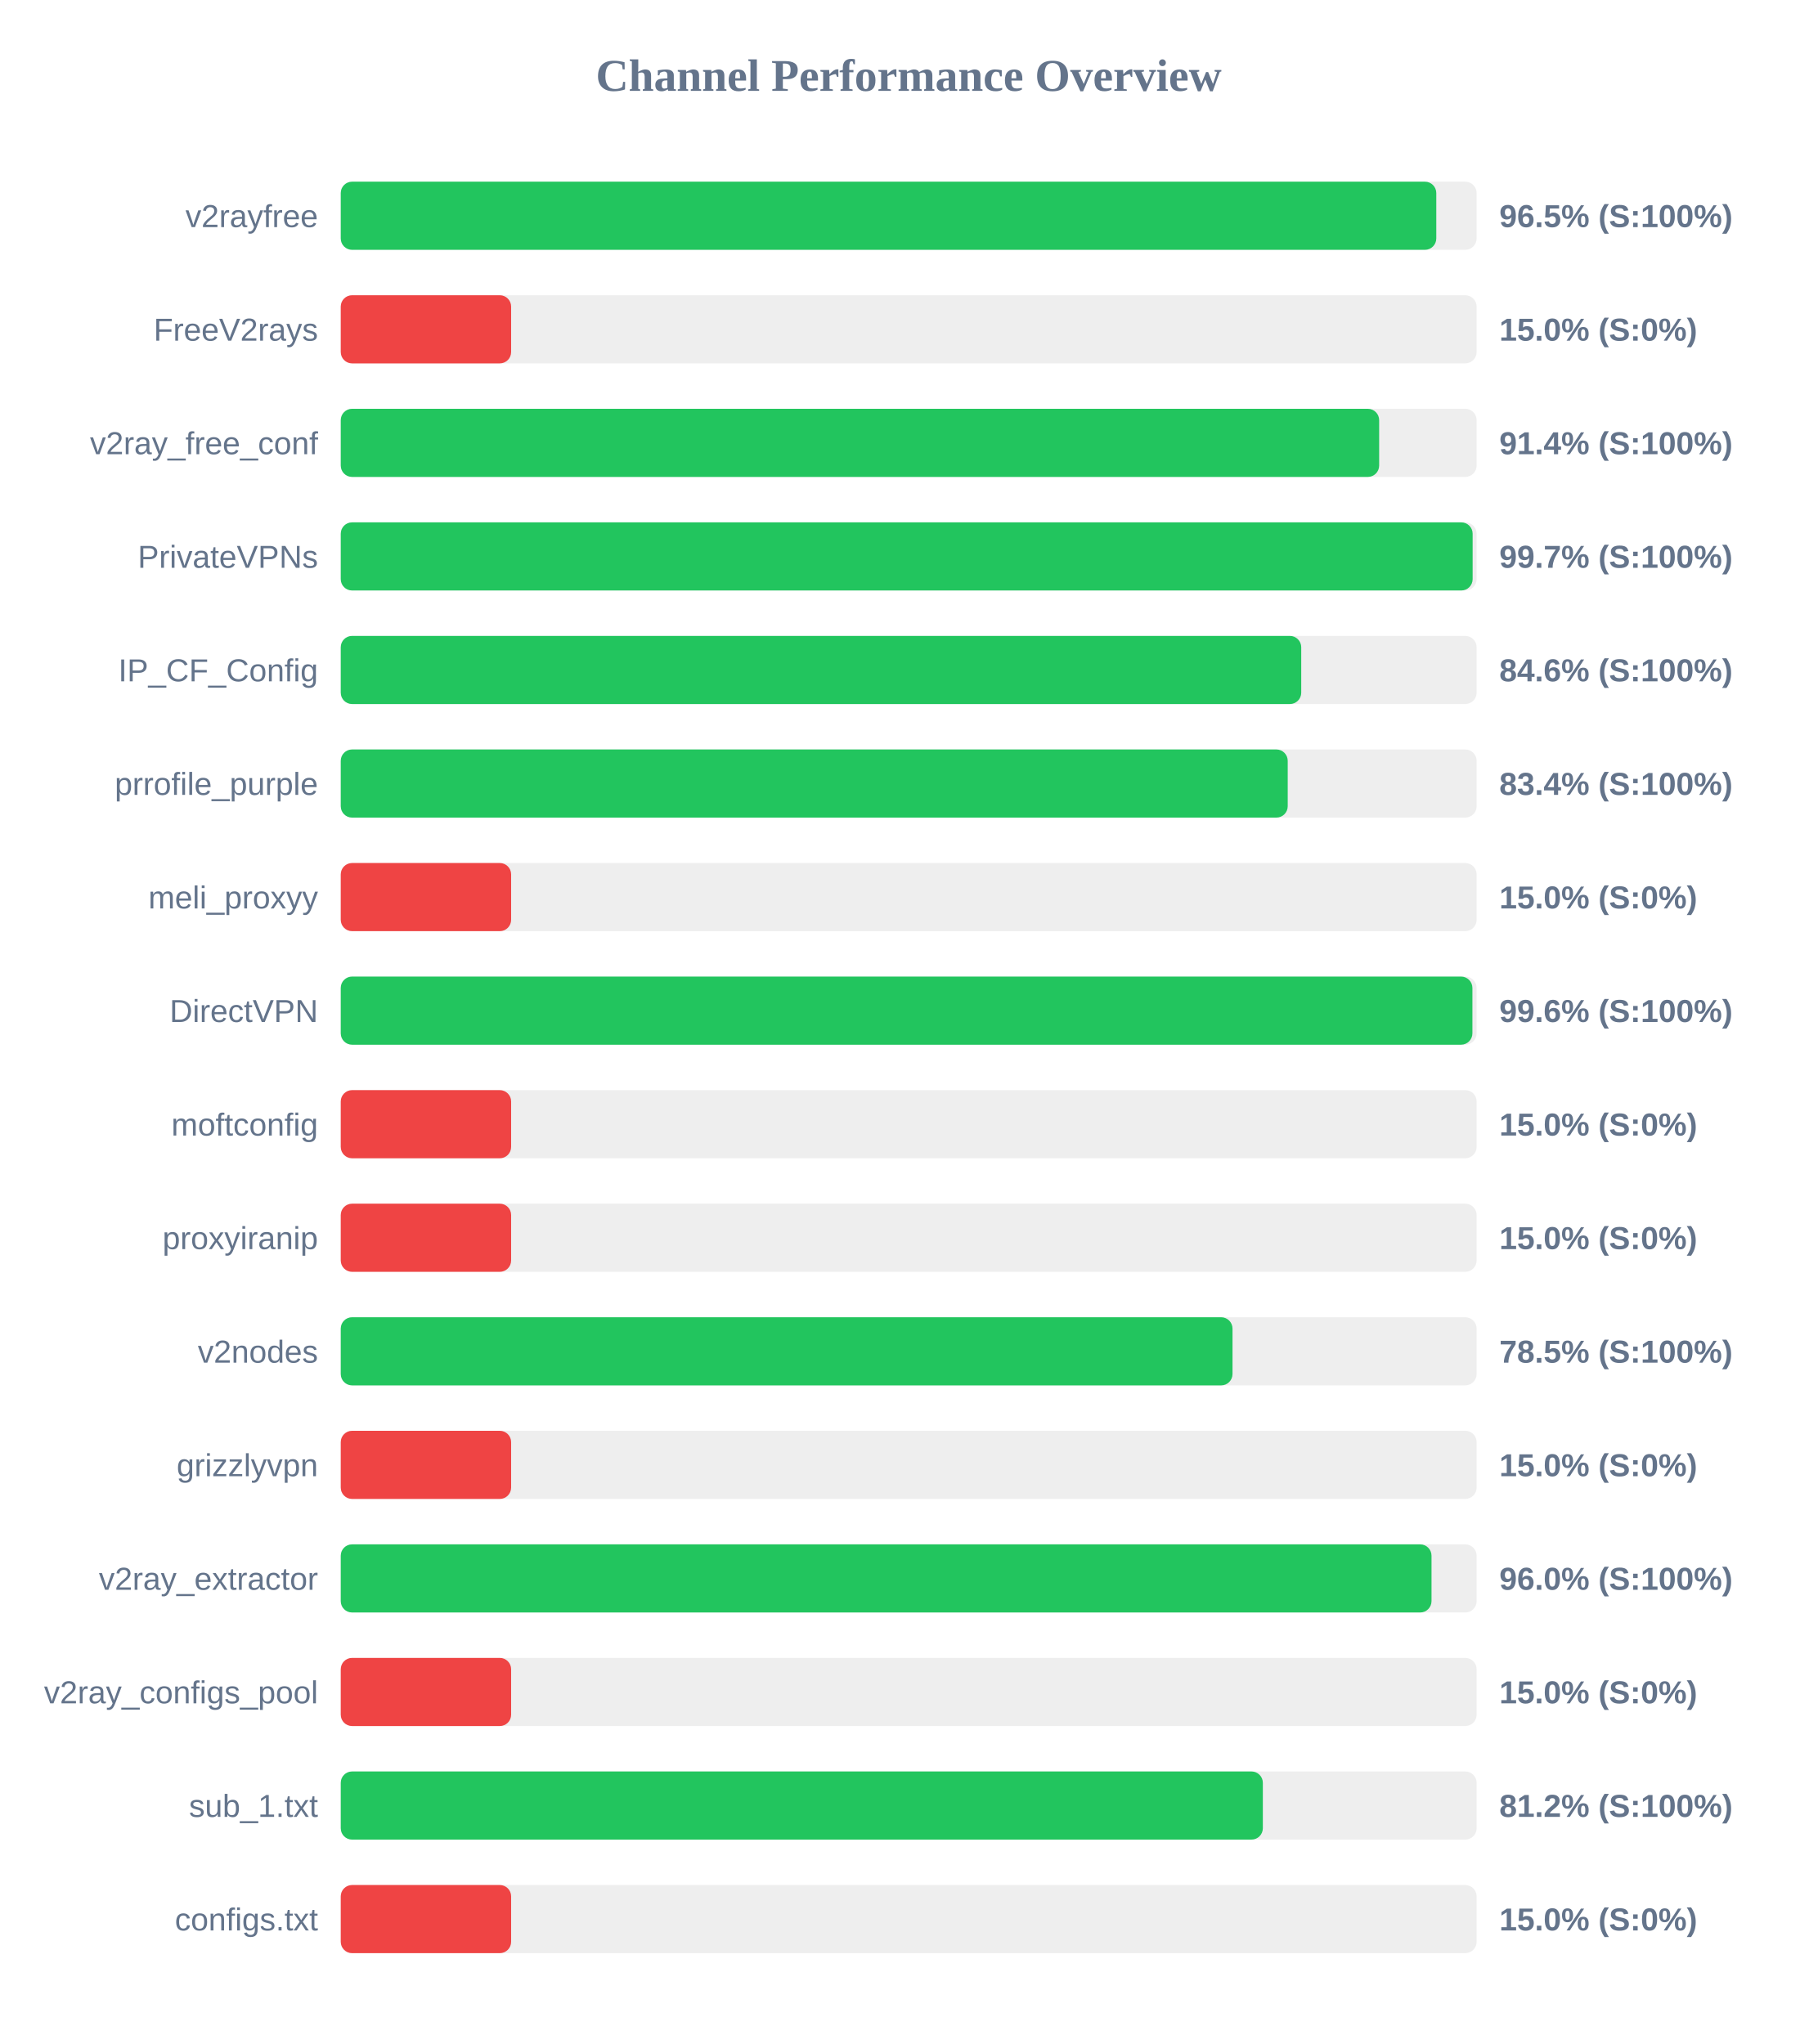
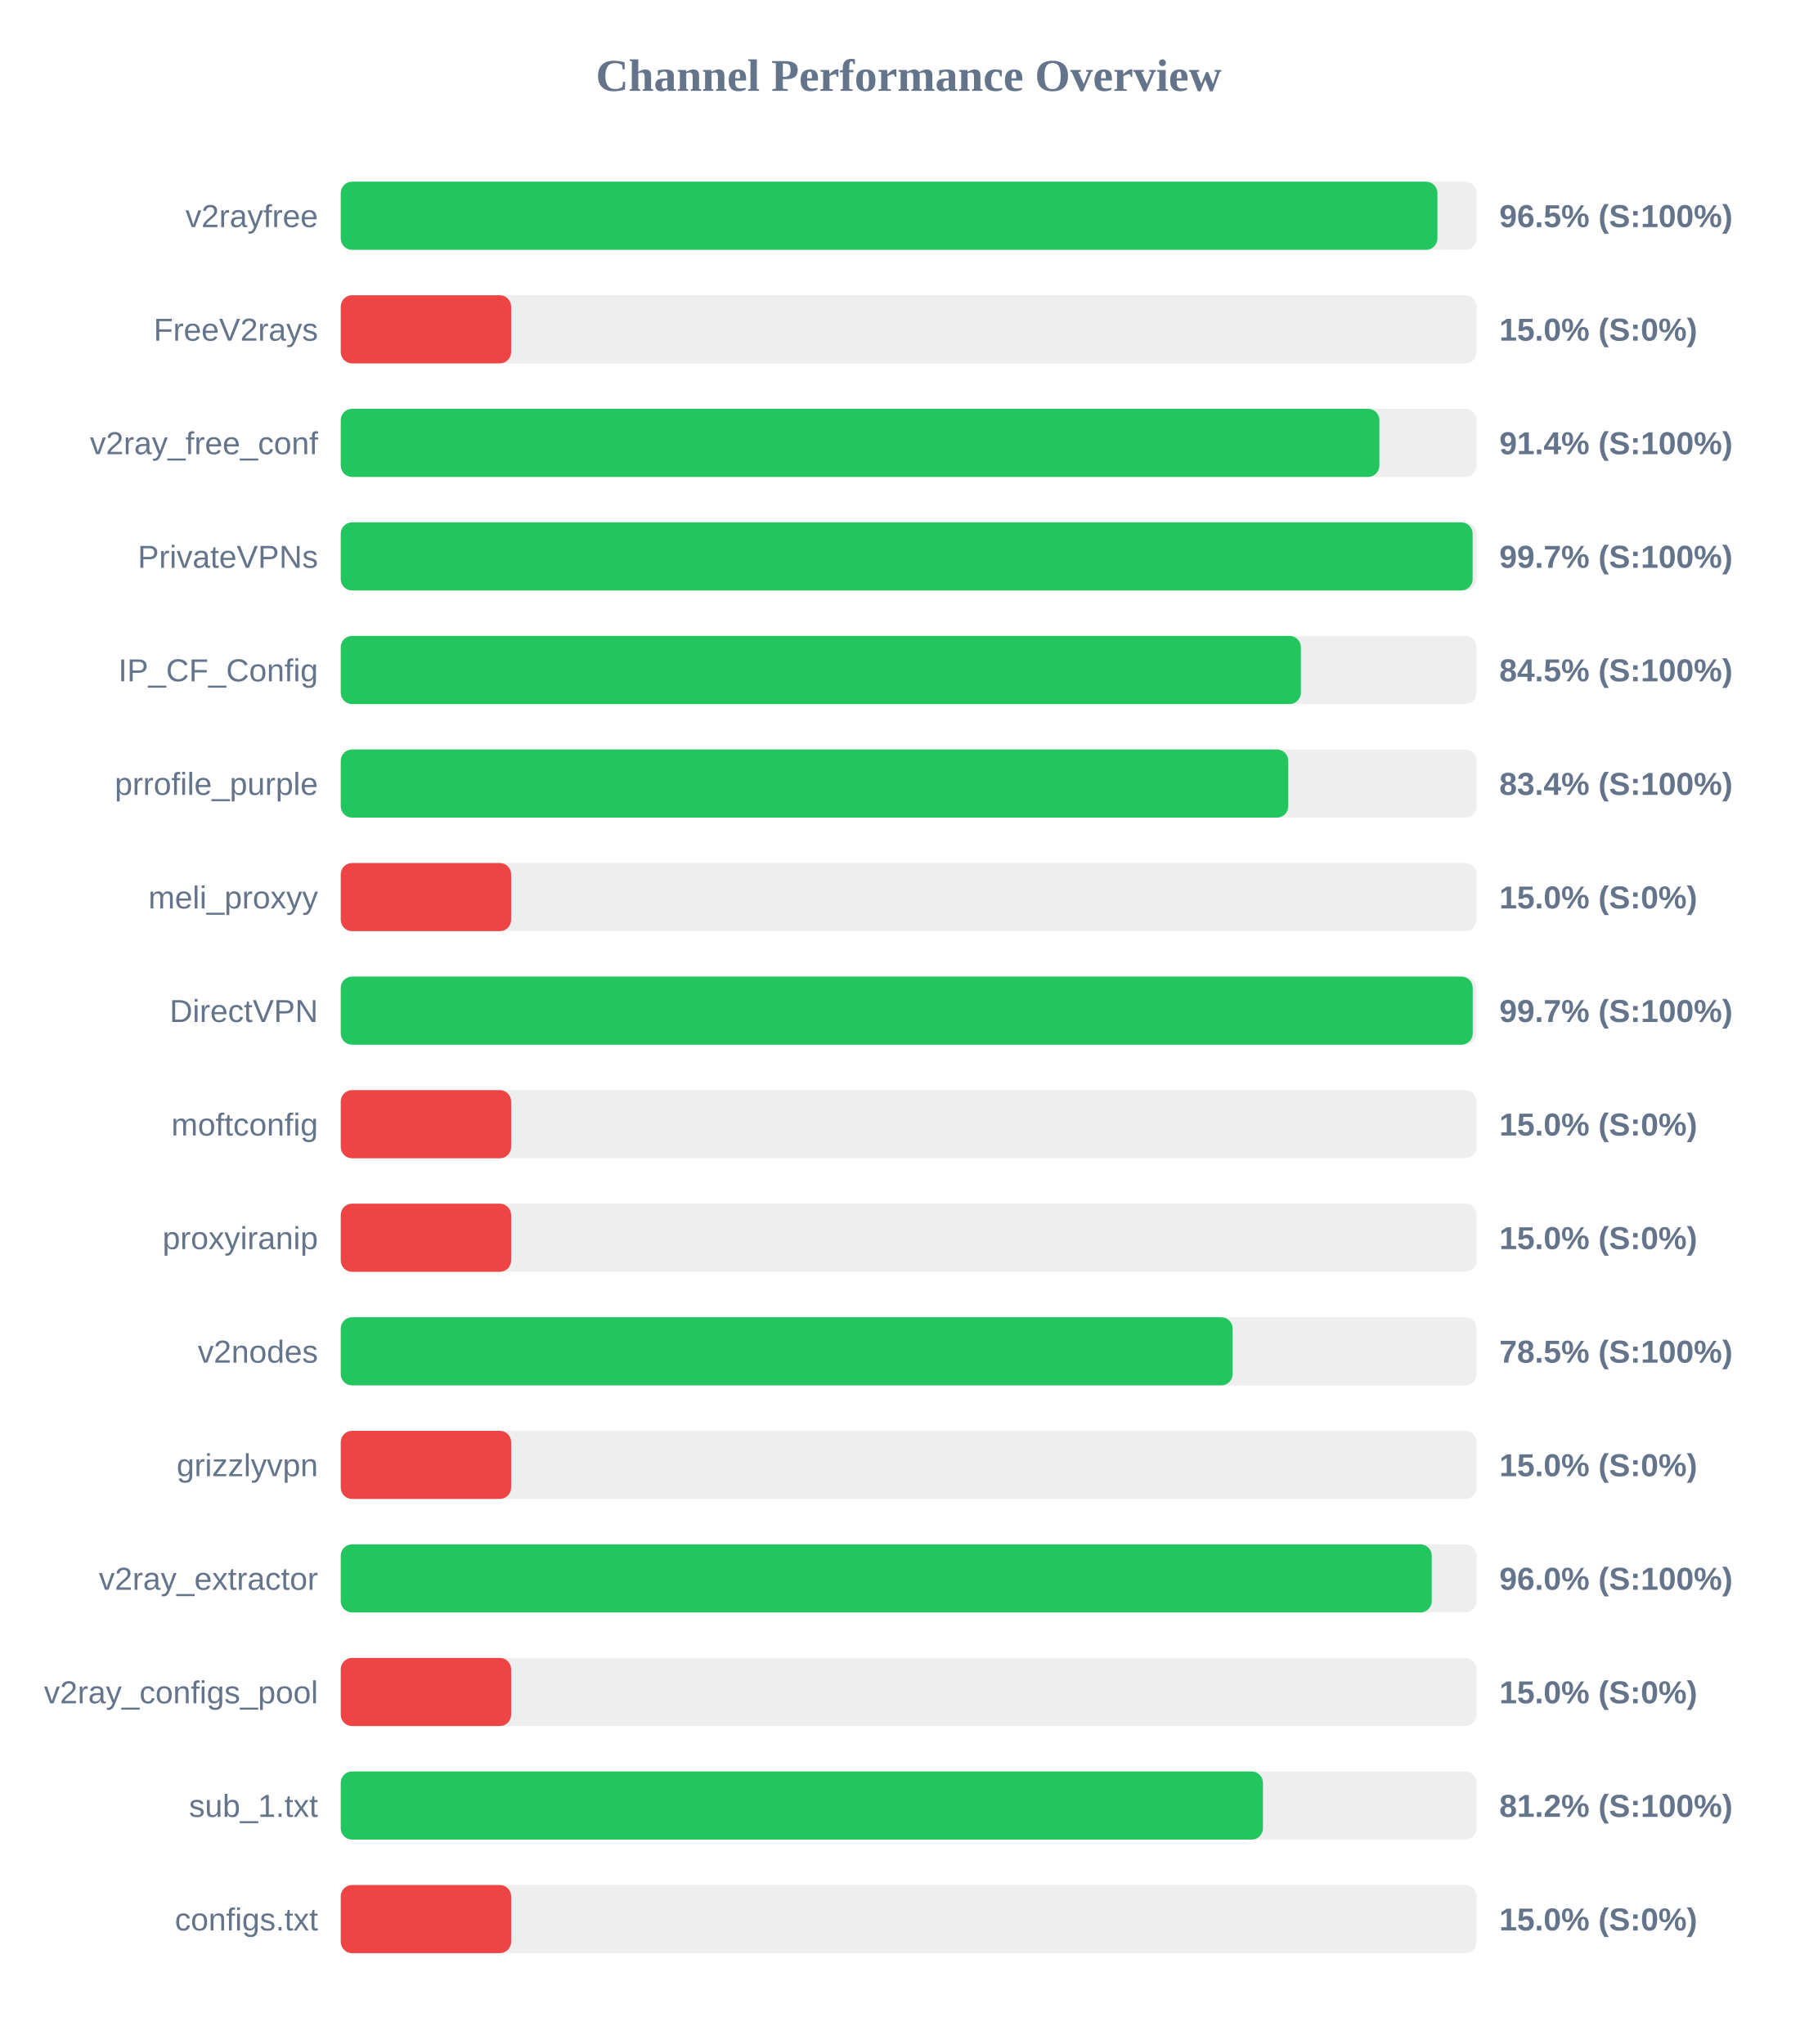
<svg xmlns="http://www.w3.org/2000/svg" width="800" height="900" version="1.1">
  <style>
        .row { font: 14px Arial; fill: #64748b; }
        .score { font: bold 14px Arial; fill: #64748b; }
    </style>
  <text x="400" y="40" text-anchor="middle" font-size="20px" font-weight="bold" fill="#64748b">Channel Performance Overview</text>
  <rect x="150" y="80" width="500" height="30" fill="#eee" rx="5" />
-   <rect x="150" y="80" width="482.25" height="30" fill="#22c55e" rx="5" />
+   <rect x="150" y="80" width="482.75" height="30" fill="#22c55e" rx="5" />
  <text x="140" y="100" text-anchor="end" class="row">v2rayfree</text>
  <text x="660" y="100" text-anchor="start" class="score">96.5% (S:100%)</text>
  <rect x="150" y="130" width="500" height="30" fill="#eee" rx="5" />
  <rect x="150" y="130" width="75.0" height="30" fill="#ef4444" rx="5" />
  <text x="140" y="150" text-anchor="end" class="row">FreeV2rays</text>
  <text x="660" y="150" text-anchor="start" class="score">15.0% (S:0%)</text>
  <rect x="150" y="180" width="500" height="30" fill="#eee" rx="5" />
-   <rect x="150" y="180" width="457.1" height="30" fill="#22c55e" rx="5" />
+   <rect x="150" y="180" width="457.2" height="30" fill="#22c55e" rx="5" />
  <text x="140" y="200" text-anchor="end" class="row">v2ray_free_conf</text>
  <text x="660" y="200" text-anchor="start" class="score">91.4% (S:100%)</text>
  <rect x="150" y="230" width="500" height="30" fill="#eee" rx="5" />
  <rect x="150" y="230" width="498.25" height="30" fill="#22c55e" rx="5" />
  <text x="140" y="250" text-anchor="end" class="row">PrivateVPNs</text>
  <text x="660" y="250" text-anchor="start" class="score">99.7% (S:100%)</text>
  <rect x="150" y="280" width="500" height="30" fill="#eee" rx="5" />
-   <rect x="150" y="280" width="422.8" height="30" fill="#22c55e" rx="5" />
+   <rect x="150" y="280" width="422.65" height="30" fill="#22c55e" rx="5" />
  <text x="140" y="300" text-anchor="end" class="row">IP_CF_Config</text>
-   <text x="660" y="300" text-anchor="start" class="score">84.6% (S:100%)</text>
+   <text x="660" y="300" text-anchor="start" class="score">84.5% (S:100%)</text>
  <rect x="150" y="330" width="500" height="30" fill="#eee" rx="5" />
-   <rect x="150" y="330" width="416.85" height="30" fill="#22c55e" rx="5" />
+   <rect x="150" y="330" width="417.1" height="30" fill="#22c55e" rx="5" />
  <text x="140" y="350" text-anchor="end" class="row">prrofile_purple</text>
  <text x="660" y="350" text-anchor="start" class="score">83.4% (S:100%)</text>
  <rect x="150" y="380" width="500" height="30" fill="#eee" rx="5" />
  <rect x="150" y="380" width="75.0" height="30" fill="#ef4444" rx="5" />
  <text x="140" y="400" text-anchor="end" class="row">meli_proxyy</text>
  <text x="660" y="400" text-anchor="start" class="score">15.0% (S:0%)</text>
  <rect x="150" y="430" width="500" height="30" fill="#eee" rx="5" />
-   <rect x="150" y="430" width="498.15" height="30" fill="#22c55e" rx="5" />
+   <rect x="150" y="430" width="498.3" height="30" fill="#22c55e" rx="5" />
  <text x="140" y="450" text-anchor="end" class="row">DirectVPN</text>
-   <text x="660" y="450" text-anchor="start" class="score">99.6% (S:100%)</text>
+   <text x="660" y="450" text-anchor="start" class="score">99.7% (S:100%)</text>
  <rect x="150" y="480" width="500" height="30" fill="#eee" rx="5" />
  <rect x="150" y="480" width="75.0" height="30" fill="#ef4444" rx="5" />
  <text x="140" y="500" text-anchor="end" class="row">moftconfig</text>
  <text x="660" y="500" text-anchor="start" class="score">15.0% (S:0%)</text>
  <rect x="150" y="530" width="500" height="30" fill="#eee" rx="5" />
  <rect x="150" y="530" width="75.0" height="30" fill="#ef4444" rx="5" />
  <text x="140" y="550" text-anchor="end" class="row">proxyiranip</text>
  <text x="660" y="550" text-anchor="start" class="score">15.0% (S:0%)</text>
  <rect x="150" y="580" width="500" height="30" fill="#eee" rx="5" />
-   <rect x="150" y="580" width="392.55" height="30" fill="#22c55e" rx="5" />
+   <rect x="150" y="580" width="392.6" height="30" fill="#22c55e" rx="5" />
  <text x="140" y="600" text-anchor="end" class="row">v2nodes</text>
  <text x="660" y="600" text-anchor="start" class="score">78.5% (S:100%)</text>
  <rect x="150" y="630" width="500" height="30" fill="#eee" rx="5" />
  <rect x="150" y="630" width="75.0" height="30" fill="#ef4444" rx="5" />
  <text x="140" y="650" text-anchor="end" class="row">grizzlyvpn</text>
  <text x="660" y="650" text-anchor="start" class="score">15.0% (S:0%)</text>
  <rect x="150" y="680" width="500" height="30" fill="#eee" rx="5" />
-   <rect x="150" y="680" width="480.15" height="30" fill="#22c55e" rx="5" />
+   <rect x="150" y="680" width="480.25" height="30" fill="#22c55e" rx="5" />
  <text x="140" y="700" text-anchor="end" class="row">v2ray_extractor</text>
  <text x="660" y="700" text-anchor="start" class="score">96.0% (S:100%)</text>
  <rect x="150" y="730" width="500" height="30" fill="#eee" rx="5" />
  <rect x="150" y="730" width="75.0" height="30" fill="#ef4444" rx="5" />
  <text x="140" y="750" text-anchor="end" class="row">v2ray_configs_pool</text>
  <text x="660" y="750" text-anchor="start" class="score">15.0% (S:0%)</text>
  <rect x="150" y="780" width="500" height="30" fill="#eee" rx="5" />
-   <rect x="150" y="780" width="405.9" height="30" fill="#22c55e" rx="5" />
+   <rect x="150" y="780" width="405.95" height="30" fill="#22c55e" rx="5" />
  <text x="140" y="800" text-anchor="end" class="row">sub_1.txt</text>
  <text x="660" y="800" text-anchor="start" class="score">81.2% (S:100%)</text>
  <rect x="150" y="830" width="500" height="30" fill="#eee" rx="5" />
  <rect x="150" y="830" width="75.0" height="30" fill="#ef4444" rx="5" />
  <text x="140" y="850" text-anchor="end" class="row">configs.txt</text>
  <text x="660" y="850" text-anchor="start" class="score">15.0% (S:0%)</text>
</svg>
